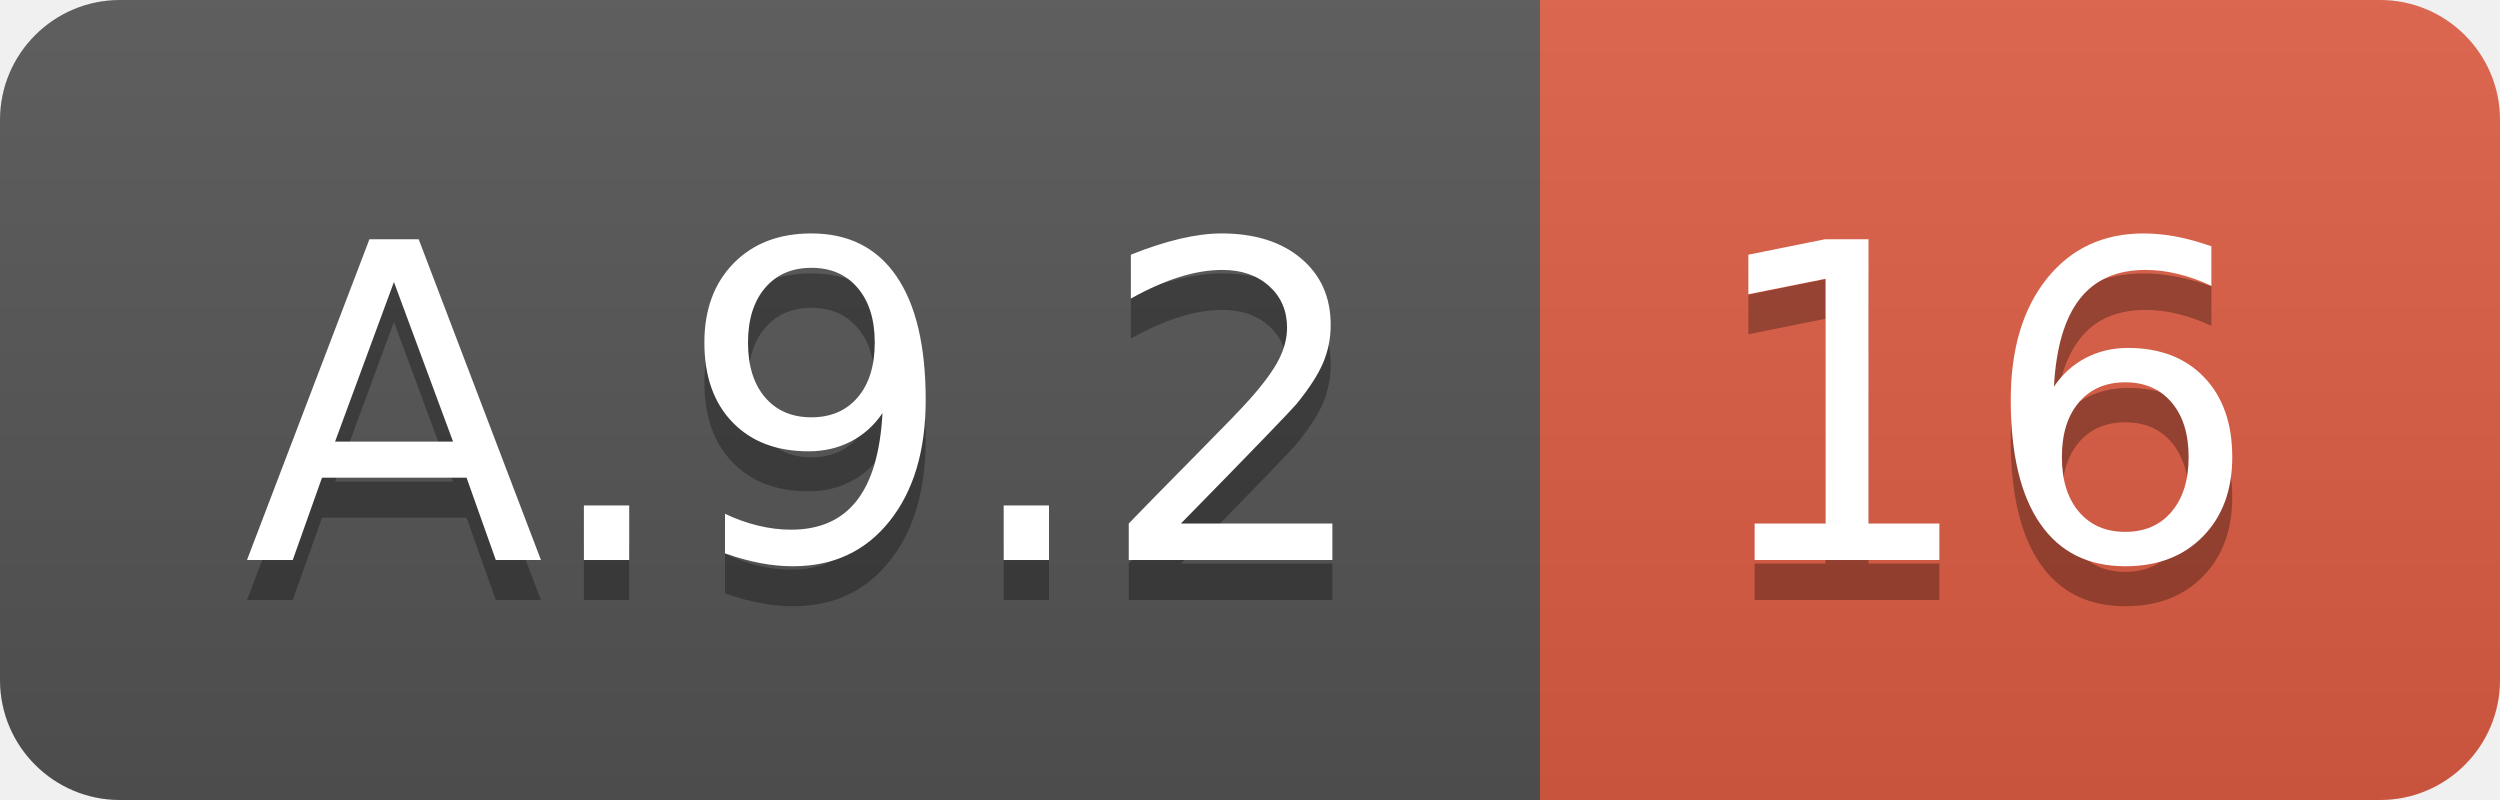
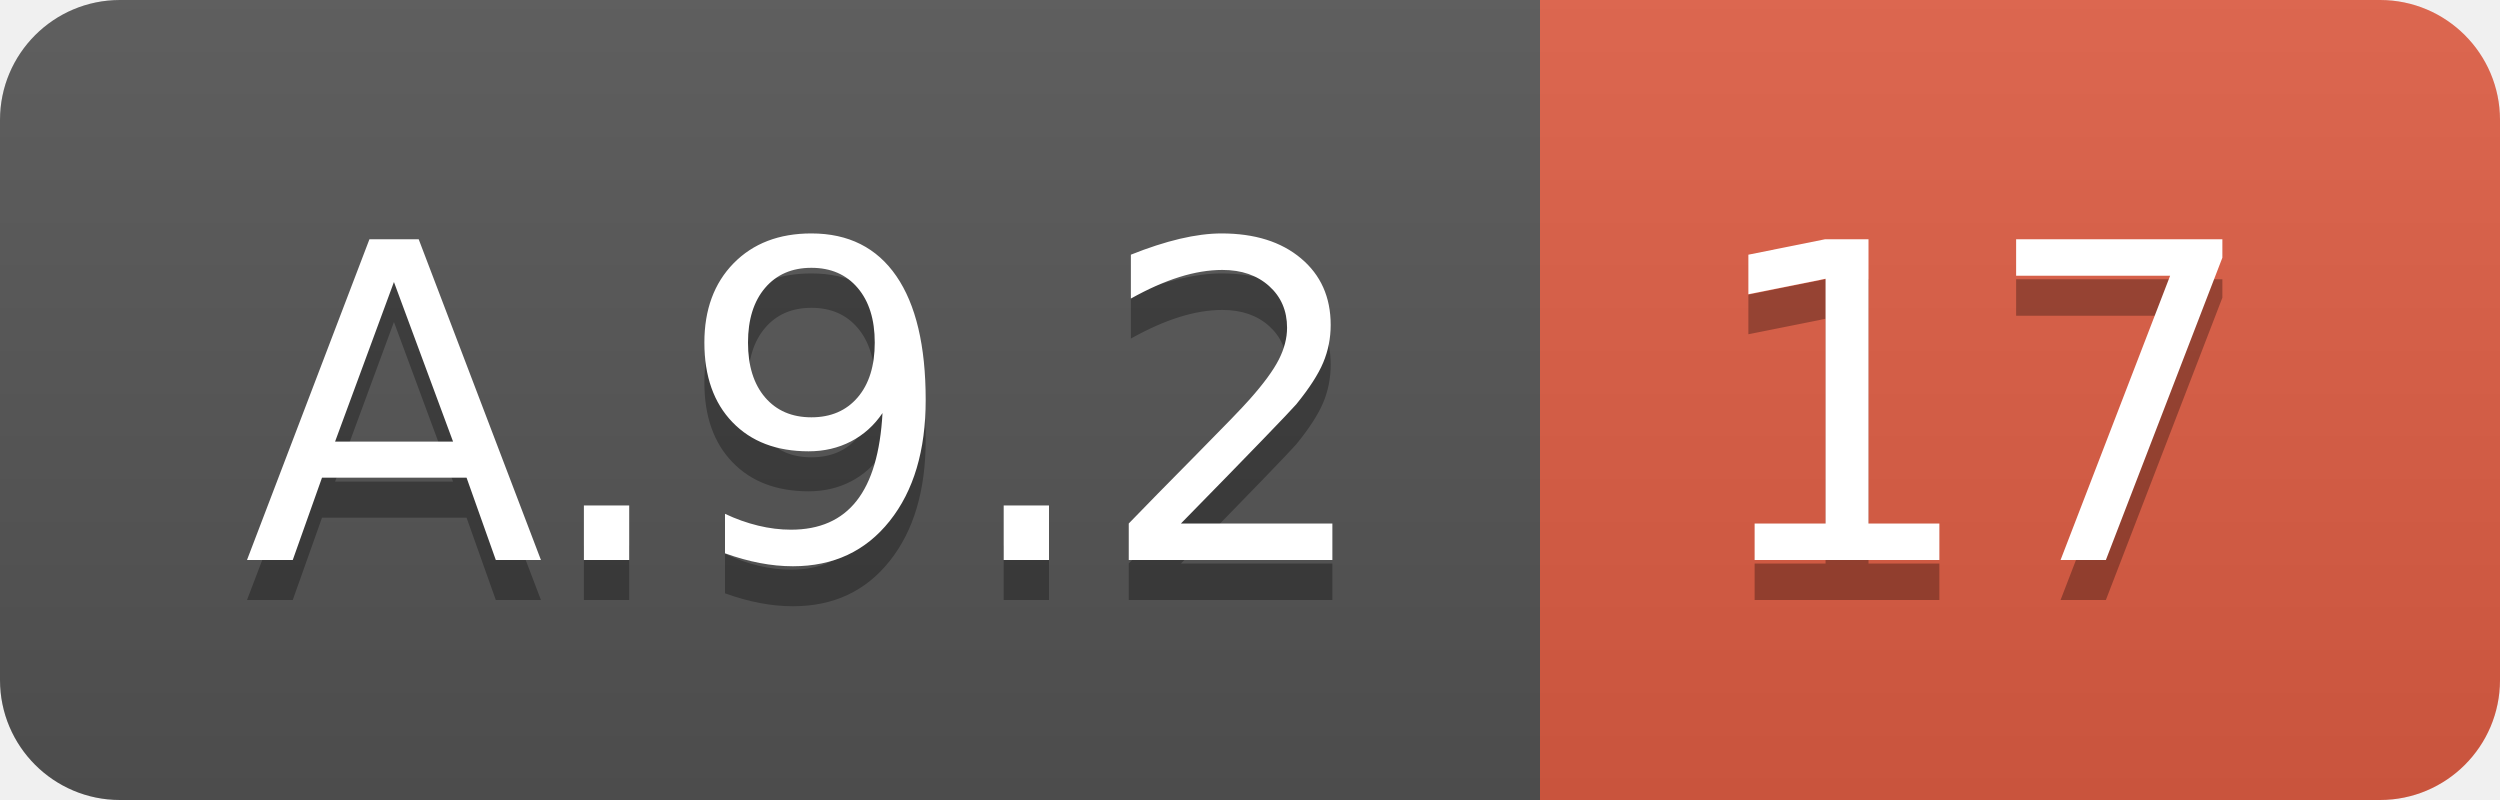
<svg xmlns="http://www.w3.org/2000/svg" width="62.5" height="20">
  <linearGradient id="smooth" x2="0" y2="100%">
    <stop offset="0" stop-color="#bbb" stop-opacity=".1" />
    <stop offset="1" stop-opacity=".1" />
  </linearGradient>
  <clipPath id="round">
    <rect width="62.5" height="20" rx="3" fill="#fff" />
  </clipPath>
  <g clip-path="url(#round)">
    <rect width="38.5" height="20" fill="#555" />
    <rect x="38.5" width="24.0" height="20" fill="#e05d44" />
    <rect width="62.5" height="20" fill="url(#smooth)" />
  </g>
  <g fill="#fff" text-anchor="middle" font-family="DejaVu Sans,Verdana,Geneva,sans-serif" font-size="110">
    <text x="202.5" y="150" fill="#010101" fill-opacity=".3" transform="scale(0.1)" textLength="285.0" lengthAdjust="spacing">A.9.2</text>
    <text x="202.5" y="140" transform="scale(0.1)" textLength="285.0" lengthAdjust="spacing">A.9.2</text>
-     <text x="495.0" y="150" fill="#010101" fill-opacity=".3" transform="scale(0.1)" textLength="140.0" lengthAdjust="spacing">16</text>
-     <text x="495.0" y="140" transform="scale(0.1)" textLength="140.0" lengthAdjust="spacing">16</text>
+     <text x="495.0" y="150" fill="#010101" fill-opacity=".3" transform="scale(0.1)" textLength="140.0" lengthAdjust="spacing">17</text>
+     <text x="495.0" y="140" transform="scale(0.1)" textLength="140.0" lengthAdjust="spacing">17</text>
  </g>
</svg>
